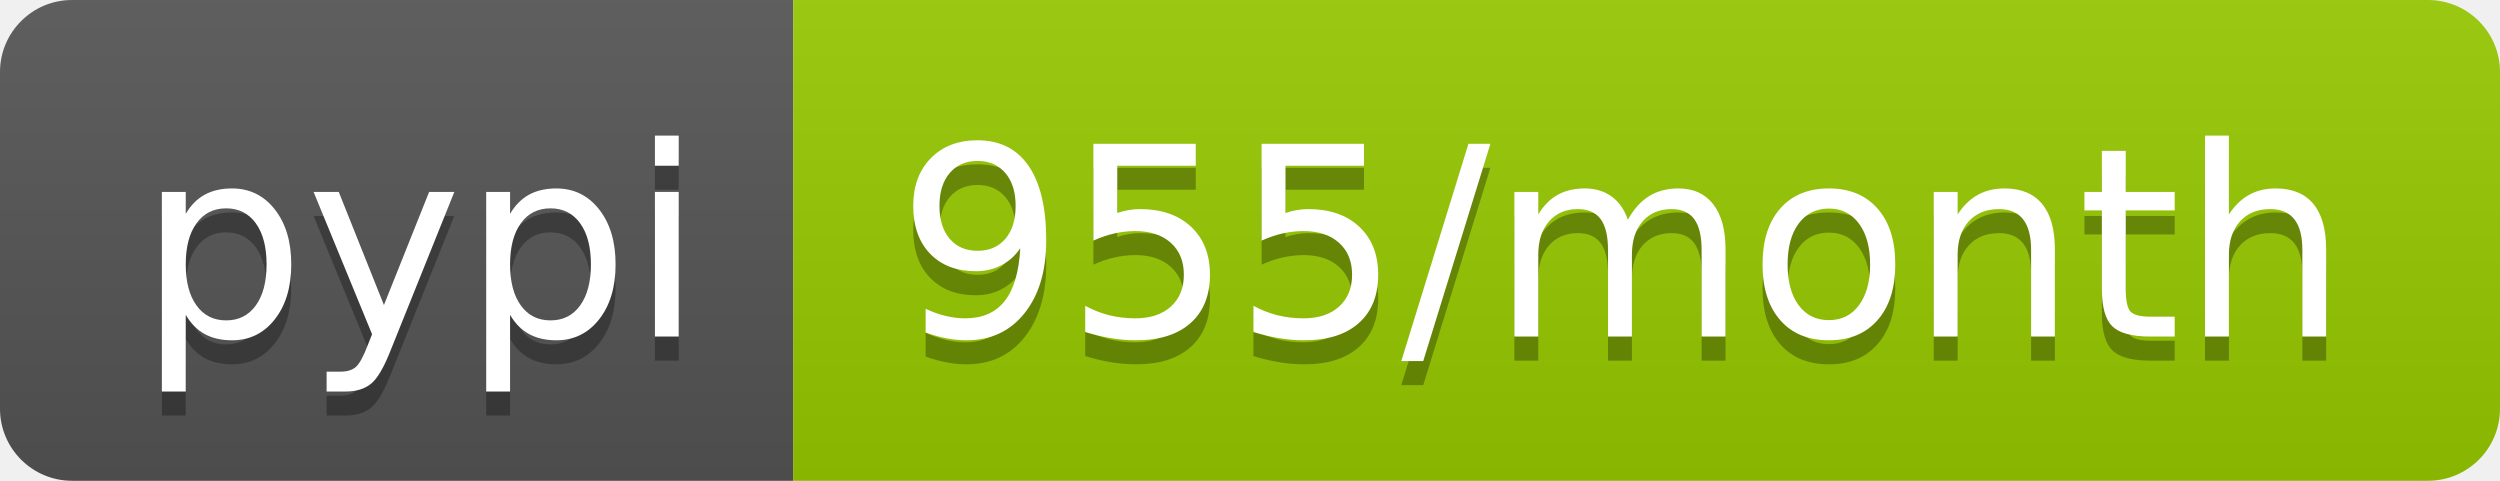
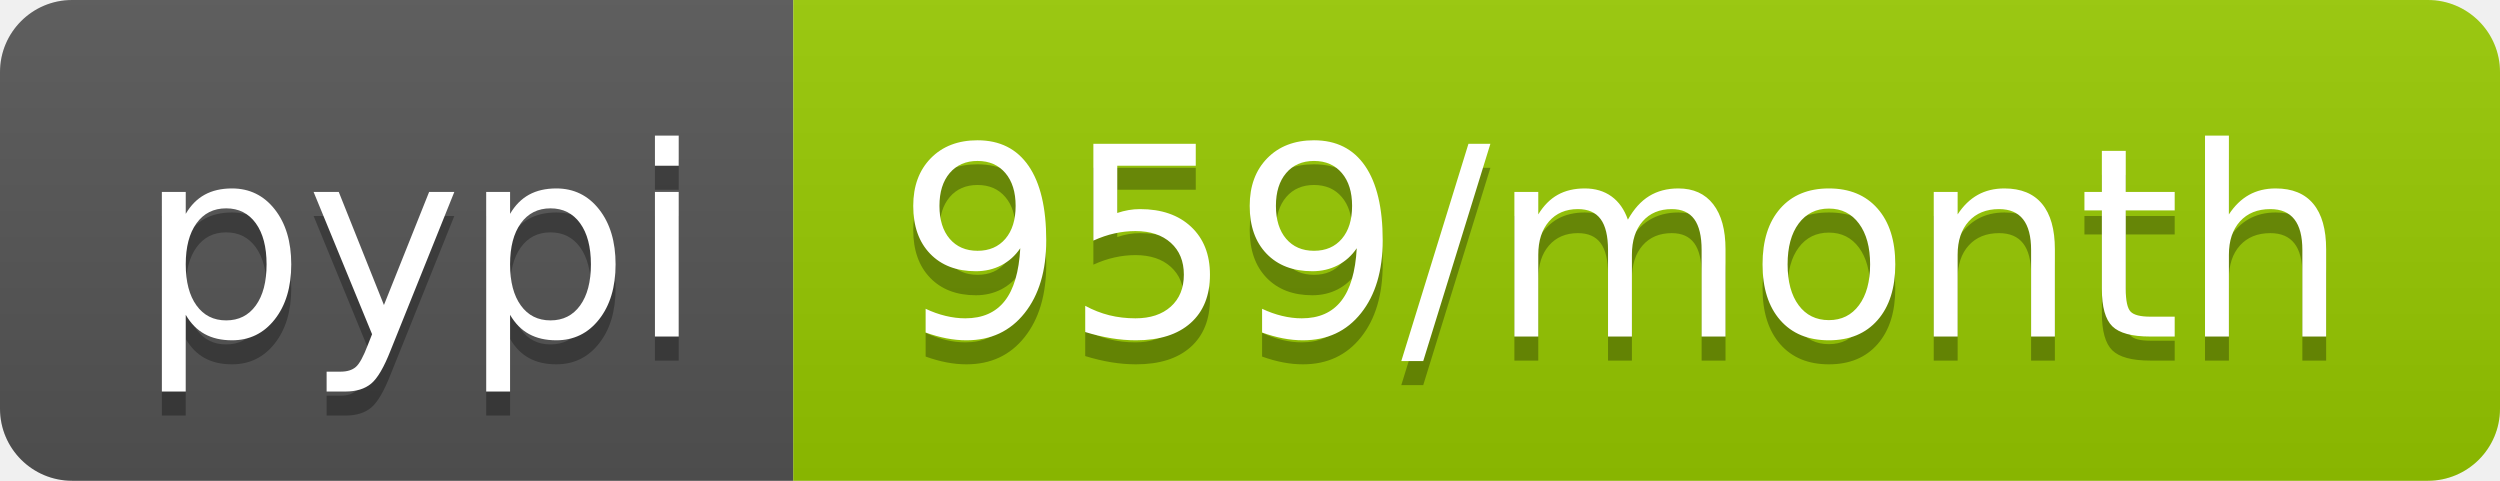
<svg xmlns="http://www.w3.org/2000/svg" width="104" height="20">
  <linearGradient id="b" x2="0" y2="100%">
    <stop offset="0" stop-color="#bbb" stop-opacity=".1" />
    <stop offset="1" stop-opacity=".1" />
  </linearGradient>
  <clipPath id="a">
    <rect width="104" height="20" rx="3" fill="#fff" />
  </clipPath>
  <g clip-path="url(#a)">
    <path fill="#555" d="M0 0h33v20H0z" />
    <path fill="#97ca00" d="M33 0h71v20H33z" />
    <path fill="url(#b)" d="M0 0h104v20H0z" />
  </g>
  <g fill="#fff" text-anchor="middle" font-family="DejaVu Sans,Verdana,Geneva,sans-serif" font-size="110">
    <text x="175" y="150" fill="#010101" fill-opacity=".3" transform="scale(.1)" textLength="230">pypi</text>
    <text x="175" y="140" transform="scale(.1)" textLength="230">pypi</text>
-     <text x="675" y="150" fill="#010101" fill-opacity=".3" transform="scale(.1)" textLength="610">955/month</text>
-     <text x="675" y="140" transform="scale(.1)" textLength="610">955/month</text>
+     <text x="675" y="150" fill="#010101" fill-opacity=".3" transform="scale(.1)" textLength="610">959/month</text>
+     <text x="675" y="140" transform="scale(.1)" textLength="610">959/month</text>
  </g>
</svg>
